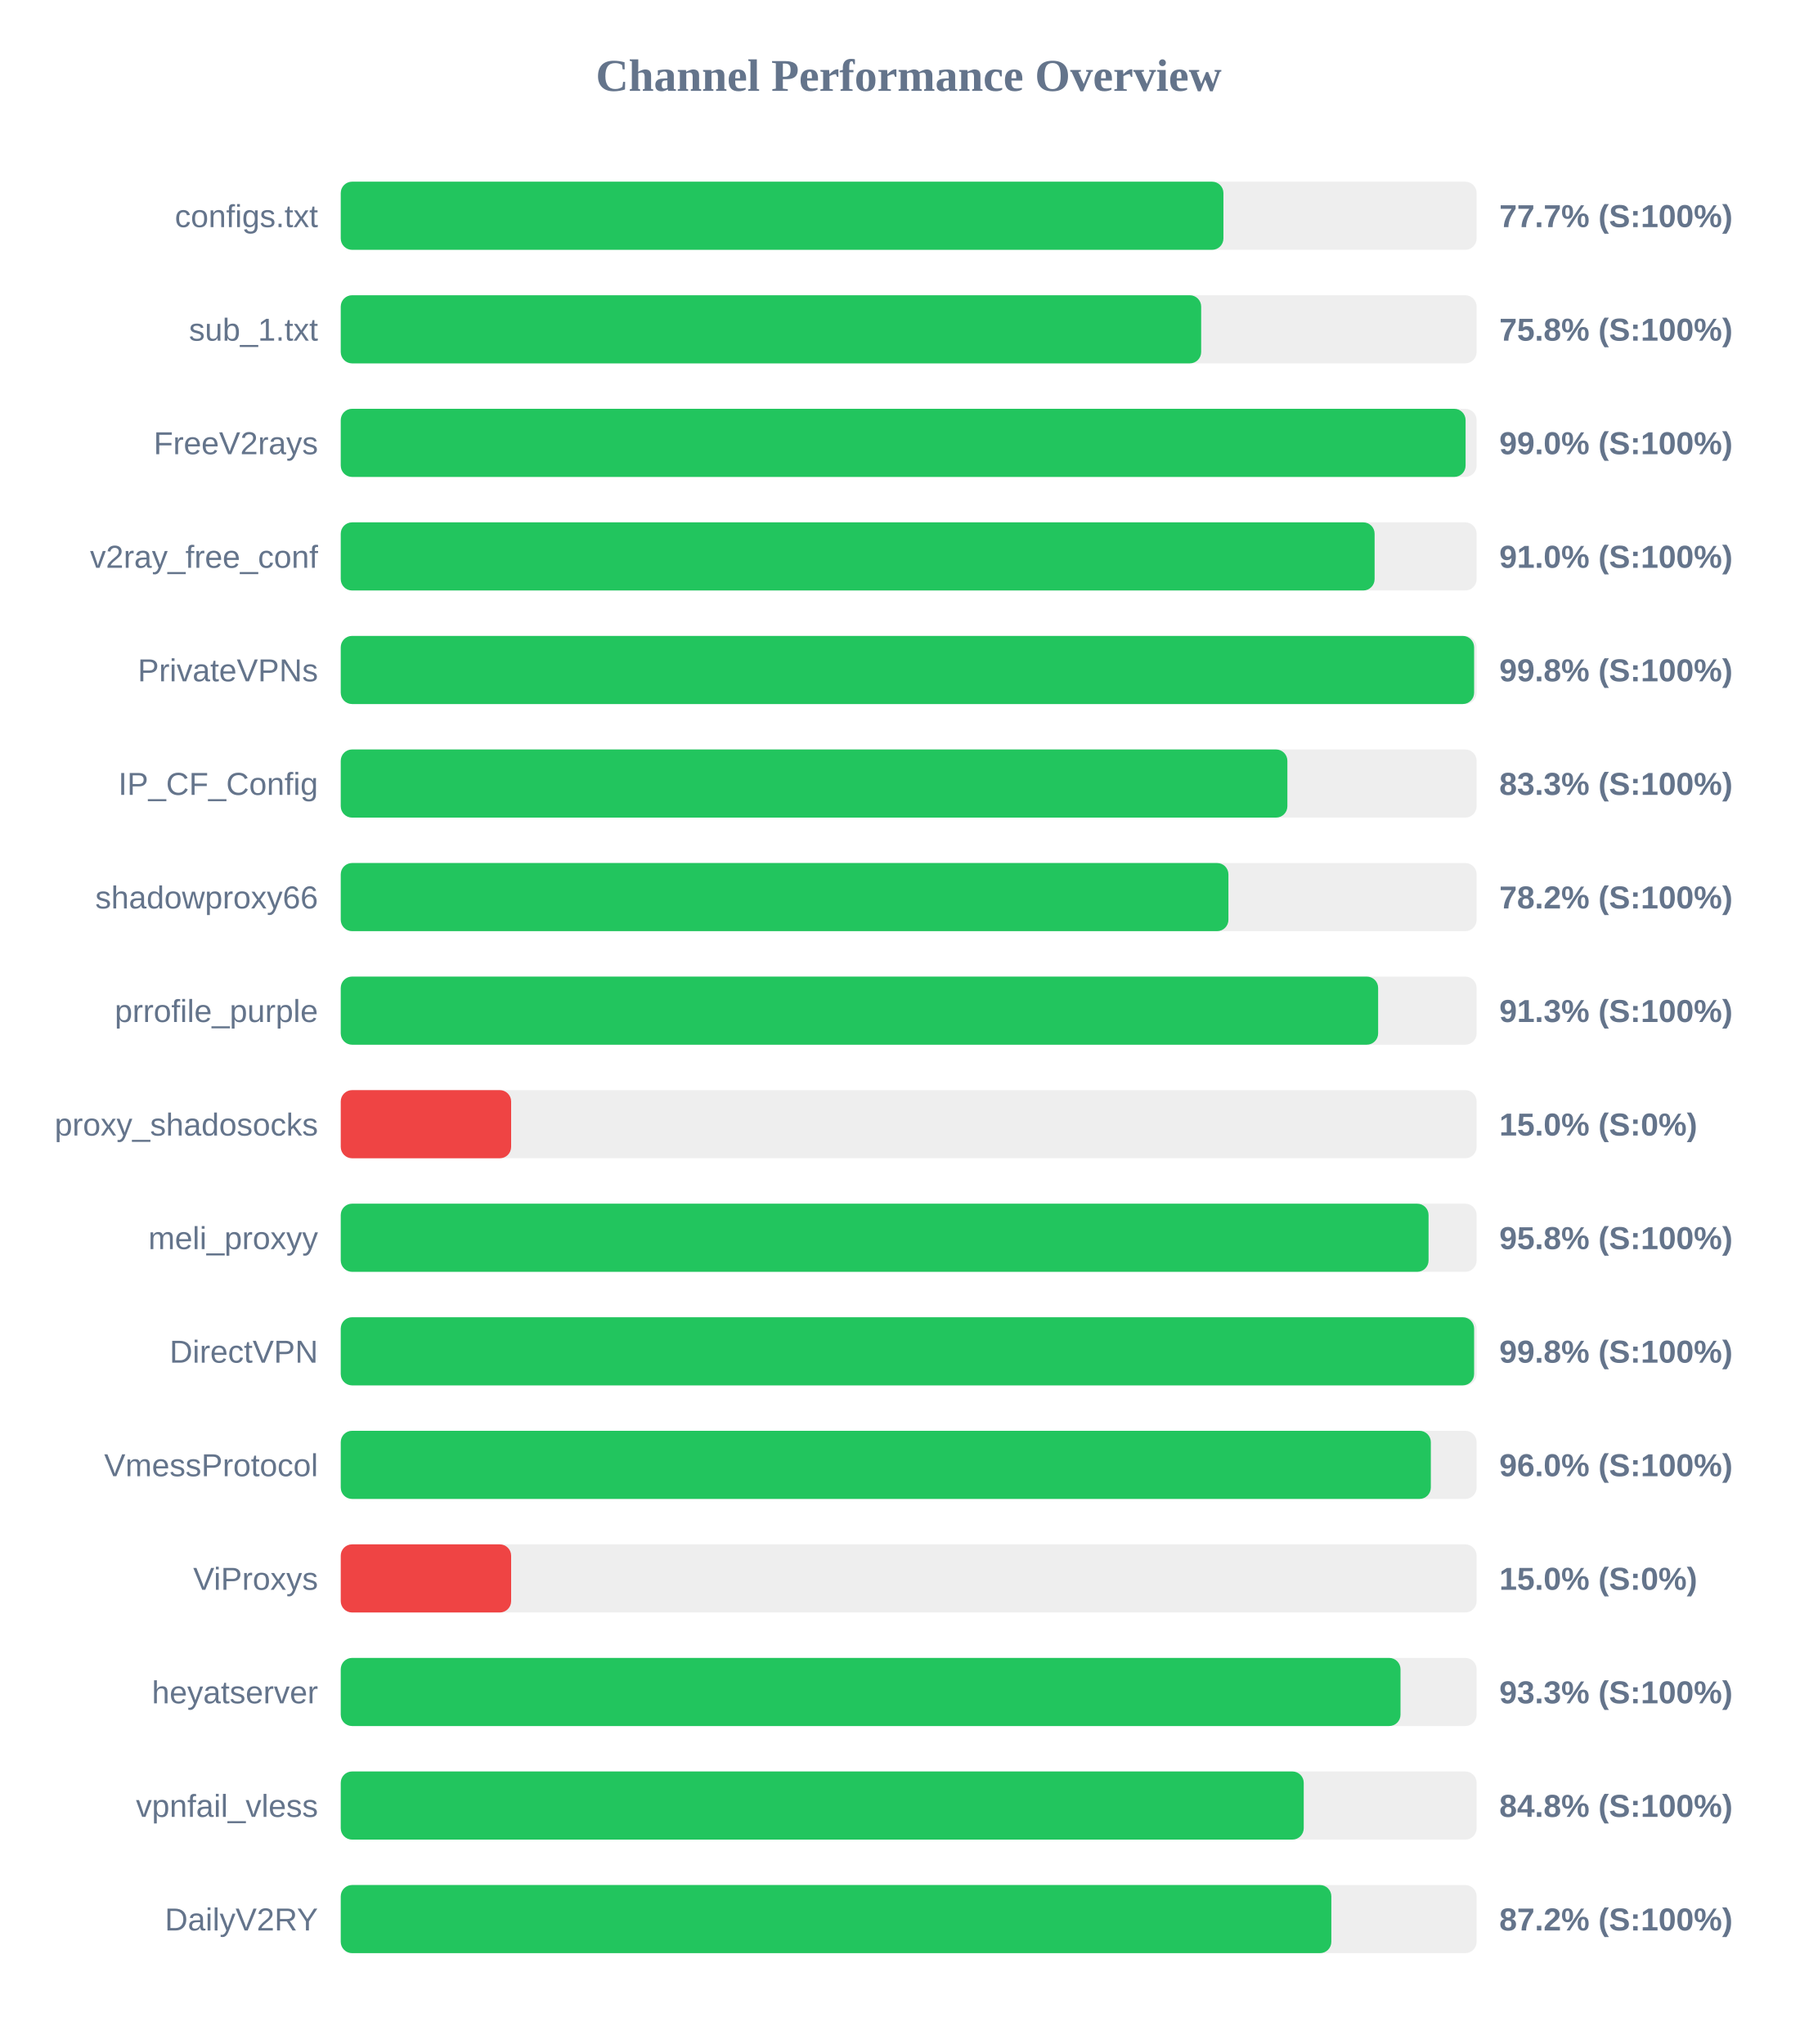
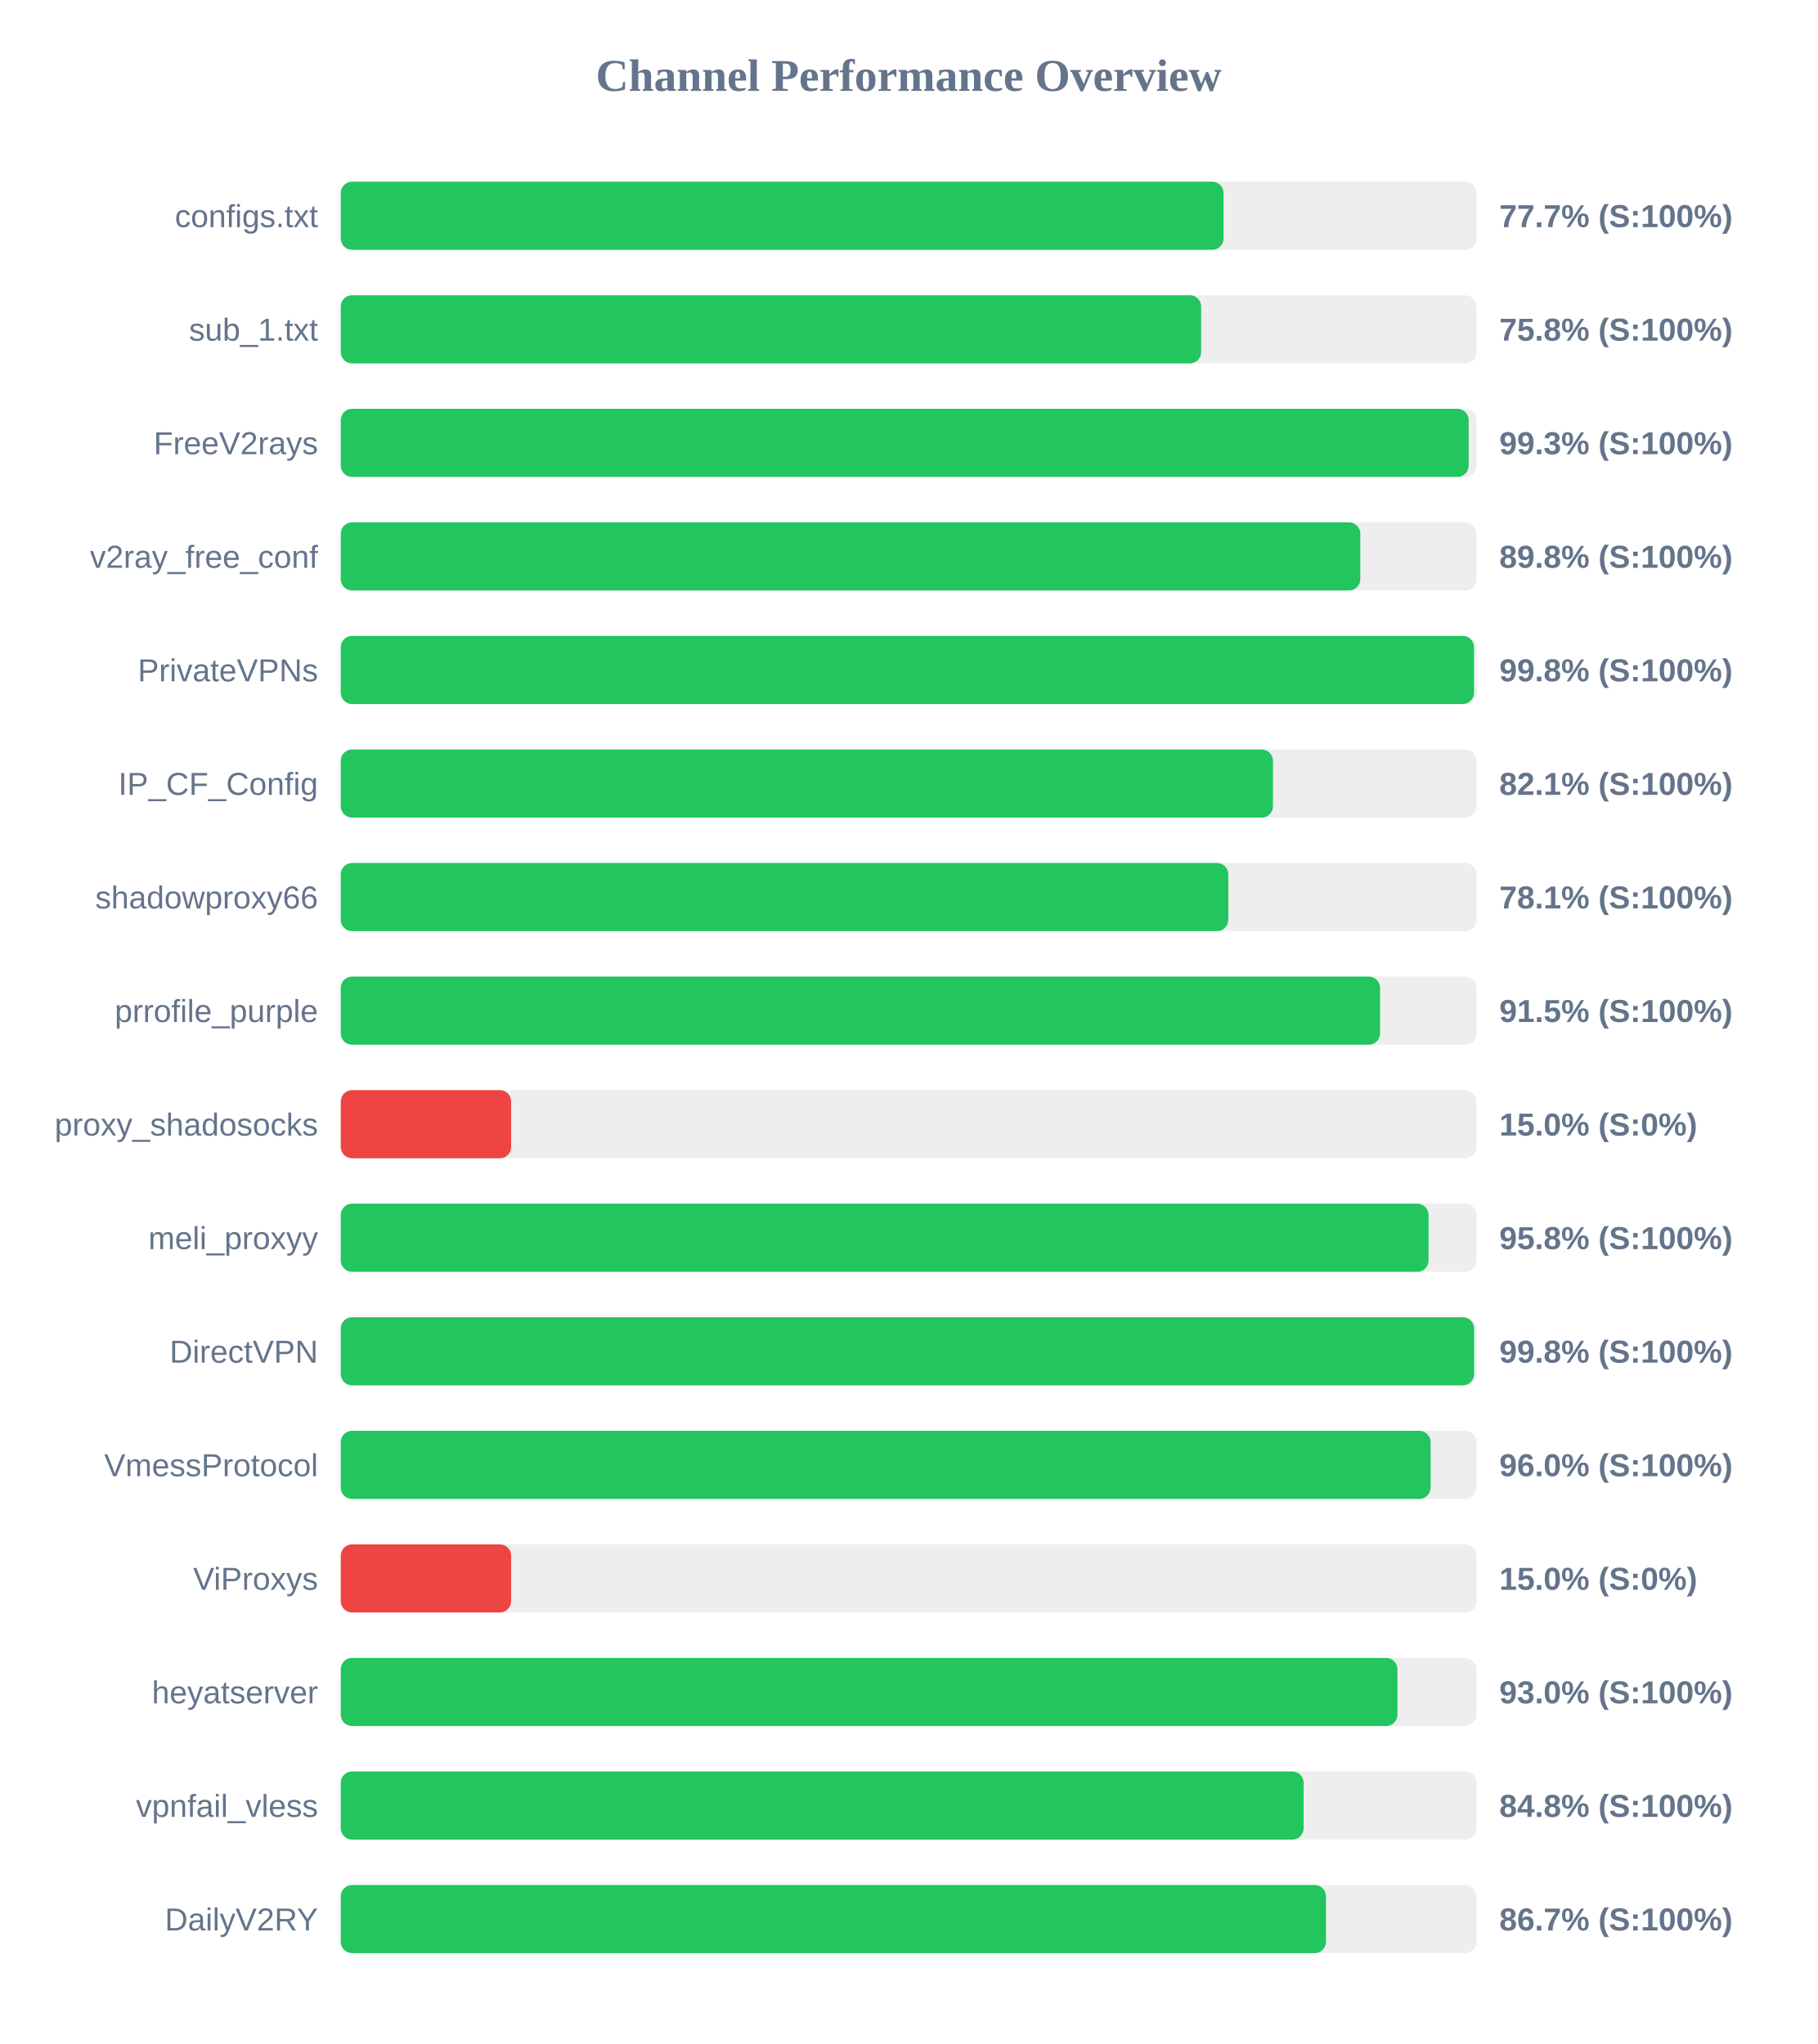
<svg xmlns="http://www.w3.org/2000/svg" width="800" height="900" version="1.1">
  <style>
        .row { font: 14px Arial; fill: #64748b; }
        .score { font: bold 14px Arial; fill: #64748b; }
    </style>
  <text x="400" y="40" text-anchor="middle" font-size="20px" font-weight="bold" fill="#64748b">Channel Performance Overview</text>
  <rect x="150" y="80" width="500" height="30" fill="#eee" rx="5" />
-   <rect x="150" y="80" width="388.55" height="30" fill="#22c55e" rx="5" />
+   <rect x="150" y="80" width="388.6" height="30" fill="#22c55e" rx="5" />
  <text x="140" y="100" text-anchor="end" class="row">configs.txt</text>
  <text x="660" y="100" text-anchor="start" class="score">77.7% (S:100%)</text>
  <rect x="150" y="130" width="500" height="30" fill="#eee" rx="5" />
  <rect x="150" y="130" width="378.75" height="30" fill="#22c55e" rx="5" />
  <text x="140" y="150" text-anchor="end" class="row">sub_1.txt</text>
  <text x="660" y="150" text-anchor="start" class="score">75.8% (S:100%)</text>
  <rect x="150" y="180" width="500" height="30" fill="#eee" rx="5" />
-   <rect x="150" y="180" width="495.15" height="30" fill="#22c55e" rx="5" />
+   <rect x="150" y="180" width="496.5" height="30" fill="#22c55e" rx="5" />
  <text x="140" y="200" text-anchor="end" class="row">FreeV2rays</text>
-   <text x="660" y="200" text-anchor="start" class="score">99.0% (S:100%)</text>
+   <text x="660" y="200" text-anchor="start" class="score">99.3% (S:100%)</text>
  <rect x="150" y="230" width="500" height="30" fill="#eee" rx="5" />
-   <rect x="150" y="230" width="455.1" height="30" fill="#22c55e" rx="5" />
+   <rect x="150" y="230" width="448.8" height="30" fill="#22c55e" rx="5" />
  <text x="140" y="250" text-anchor="end" class="row">v2ray_free_conf</text>
-   <text x="660" y="250" text-anchor="start" class="score">91.0% (S:100%)</text>
+   <text x="660" y="250" text-anchor="start" class="score">89.8% (S:100%)</text>
  <rect x="150" y="280" width="500" height="30" fill="#eee" rx="5" />
-   <rect x="150" y="280" width="498.9" height="30" fill="#22c55e" rx="5" />
+   <rect x="150" y="280" width="498.85" height="30" fill="#22c55e" rx="5" />
  <text x="140" y="300" text-anchor="end" class="row">PrivateVPNs</text>
  <text x="660" y="300" text-anchor="start" class="score">99.8% (S:100%)</text>
  <rect x="150" y="330" width="500" height="30" fill="#eee" rx="5" />
-   <rect x="150" y="330" width="416.7" height="30" fill="#22c55e" rx="5" />
+   <rect x="150" y="330" width="410.35" height="30" fill="#22c55e" rx="5" />
  <text x="140" y="350" text-anchor="end" class="row">IP_CF_Config</text>
-   <text x="660" y="350" text-anchor="start" class="score">83.3% (S:100%)</text>
+   <text x="660" y="350" text-anchor="start" class="score">82.1% (S:100%)</text>
  <rect x="150" y="380" width="500" height="30" fill="#eee" rx="5" />
-   <rect x="150" y="380" width="390.75" height="30" fill="#22c55e" rx="5" />
+   <rect x="150" y="380" width="390.7" height="30" fill="#22c55e" rx="5" />
  <text x="140" y="400" text-anchor="end" class="row">shadowproxy66</text>
-   <text x="660" y="400" text-anchor="start" class="score">78.2% (S:100%)</text>
+   <text x="660" y="400" text-anchor="start" class="score">78.1% (S:100%)</text>
  <rect x="150" y="430" width="500" height="30" fill="#eee" rx="5" />
-   <rect x="150" y="430" width="456.65" height="30" fill="#22c55e" rx="5" />
+   <rect x="150" y="430" width="457.5" height="30" fill="#22c55e" rx="5" />
  <text x="140" y="450" text-anchor="end" class="row">prrofile_purple</text>
-   <text x="660" y="450" text-anchor="start" class="score">91.3% (S:100%)</text>
+   <text x="660" y="450" text-anchor="start" class="score">91.5% (S:100%)</text>
  <rect x="150" y="480" width="500" height="30" fill="#eee" rx="5" />
  <rect x="150" y="480" width="75.0" height="30" fill="#ef4444" rx="5" />
  <text x="140" y="500" text-anchor="end" class="row">proxy_shadosocks</text>
  <text x="660" y="500" text-anchor="start" class="score">15.0% (S:0%)</text>
  <rect x="150" y="530" width="500" height="30" fill="#eee" rx="5" />
  <rect x="150" y="530" width="478.85" height="30" fill="#22c55e" rx="5" />
  <text x="140" y="550" text-anchor="end" class="row">meli_proxyy</text>
  <text x="660" y="550" text-anchor="start" class="score">95.8% (S:100%)</text>
  <rect x="150" y="580" width="500" height="30" fill="#eee" rx="5" />
  <rect x="150" y="580" width="498.9" height="30" fill="#22c55e" rx="5" />
  <text x="140" y="600" text-anchor="end" class="row">DirectVPN</text>
  <text x="660" y="600" text-anchor="start" class="score">99.8% (S:100%)</text>
  <rect x="150" y="630" width="500" height="30" fill="#eee" rx="5" />
-   <rect x="150" y="630" width="479.85" height="30" fill="#22c55e" rx="5" />
+   <rect x="150" y="630" width="479.75" height="30" fill="#22c55e" rx="5" />
  <text x="140" y="650" text-anchor="end" class="row">VmessProtocol</text>
  <text x="660" y="650" text-anchor="start" class="score">96.0% (S:100%)</text>
  <rect x="150" y="680" width="500" height="30" fill="#eee" rx="5" />
  <rect x="150" y="680" width="75.0" height="30" fill="#ef4444" rx="5" />
  <text x="140" y="700" text-anchor="end" class="row">ViProxys</text>
  <text x="660" y="700" text-anchor="start" class="score">15.0% (S:0%)</text>
  <rect x="150" y="730" width="500" height="30" fill="#eee" rx="5" />
-   <rect x="150" y="730" width="466.5" height="30" fill="#22c55e" rx="5" />
+   <rect x="150" y="730" width="465.15" height="30" fill="#22c55e" rx="5" />
  <text x="140" y="750" text-anchor="end" class="row">heyatserver</text>
-   <text x="660" y="750" text-anchor="start" class="score">93.3% (S:100%)</text>
+   <text x="660" y="750" text-anchor="start" class="score">93.0% (S:100%)</text>
  <rect x="150" y="780" width="500" height="30" fill="#eee" rx="5" />
-   <rect x="150" y="780" width="423.9" height="30" fill="#22c55e" rx="5" />
+   <rect x="150" y="780" width="423.85" height="30" fill="#22c55e" rx="5" />
  <text x="140" y="800" text-anchor="end" class="row">vpnfail_vless</text>
  <text x="660" y="800" text-anchor="start" class="score">84.8% (S:100%)</text>
  <rect x="150" y="830" width="500" height="30" fill="#eee" rx="5" />
-   <rect x="150" y="830" width="436.05" height="30" fill="#22c55e" rx="5" />
+   <rect x="150" y="830" width="433.7" height="30" fill="#22c55e" rx="5" />
  <text x="140" y="850" text-anchor="end" class="row">DailyV2RY</text>
-   <text x="660" y="850" text-anchor="start" class="score">87.2% (S:100%)</text>
+   <text x="660" y="850" text-anchor="start" class="score">86.7% (S:100%)</text>
</svg>
